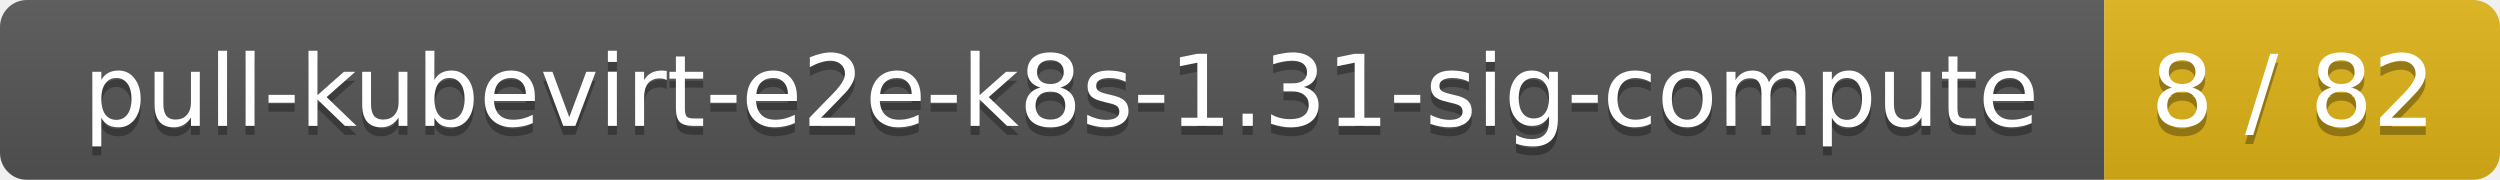
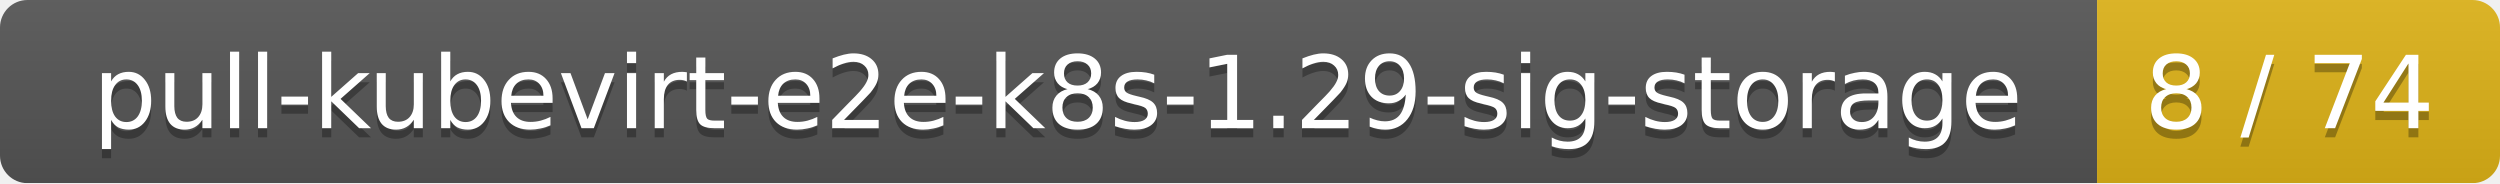
- <svg xmlns="http://www.w3.org/2000/svg" width="278" height="20">
+ <svg xmlns="http://www.w3.org/2000/svg" width="273" height="20">
  <linearGradient id="smooth" x2="0" y2="100%">
    <stop offset="0" stop-color="#bbb" stop-opacity=".1" />
    <stop offset="1" stop-opacity=".1" />
  </linearGradient>
  <mask id="round">
-     <rect width="278" height="20" rx="3" fill="#fff" />
+     <rect width="273" height="20" rx="3" fill="#fff" />
  </mask>
  <g mask="url(#round)">
-     <rect width="234" height="20" fill="#555" />
-     <rect x="234" width="44" height="20" fill="#dfb317" />
-     <rect width="278" height="20" fill="url(#smooth)" />
+     <rect width="229" height="20" fill="#555" />
+     <rect x="229" width="44" height="20" fill="#dfb317" />
+     <rect width="273" height="20" fill="url(#smooth)" />
  </g>
  <g fill="#fff" text-anchor="middle" font-family="DejaVu Sans,Verdana,Geneva,sans-serif" font-size="11">
-     <text x="118" y="15" fill="#010101" fill-opacity=".3">pull-kubevirt-e2e-k8s-1.31-sig-compute</text>
-     <text x="118" y="14">pull-kubevirt-e2e-k8s-1.31-sig-compute</text>
-     <text x="255" y="15" fill="#010101" fill-opacity=".3">8 / 82</text>
-     <text x="255" y="14">8 / 82</text>
+     <text x="115.5" y="15" fill="#010101" fill-opacity=".3">pull-kubevirt-e2e-k8s-1.29-sig-storage</text>
+     <text x="115.5" y="14">pull-kubevirt-e2e-k8s-1.29-sig-storage</text>
+     <text x="250" y="15" fill="#010101" fill-opacity=".3">8 / 74</text>
+     <text x="250" y="14">8 / 74</text>
  </g>
</svg>
